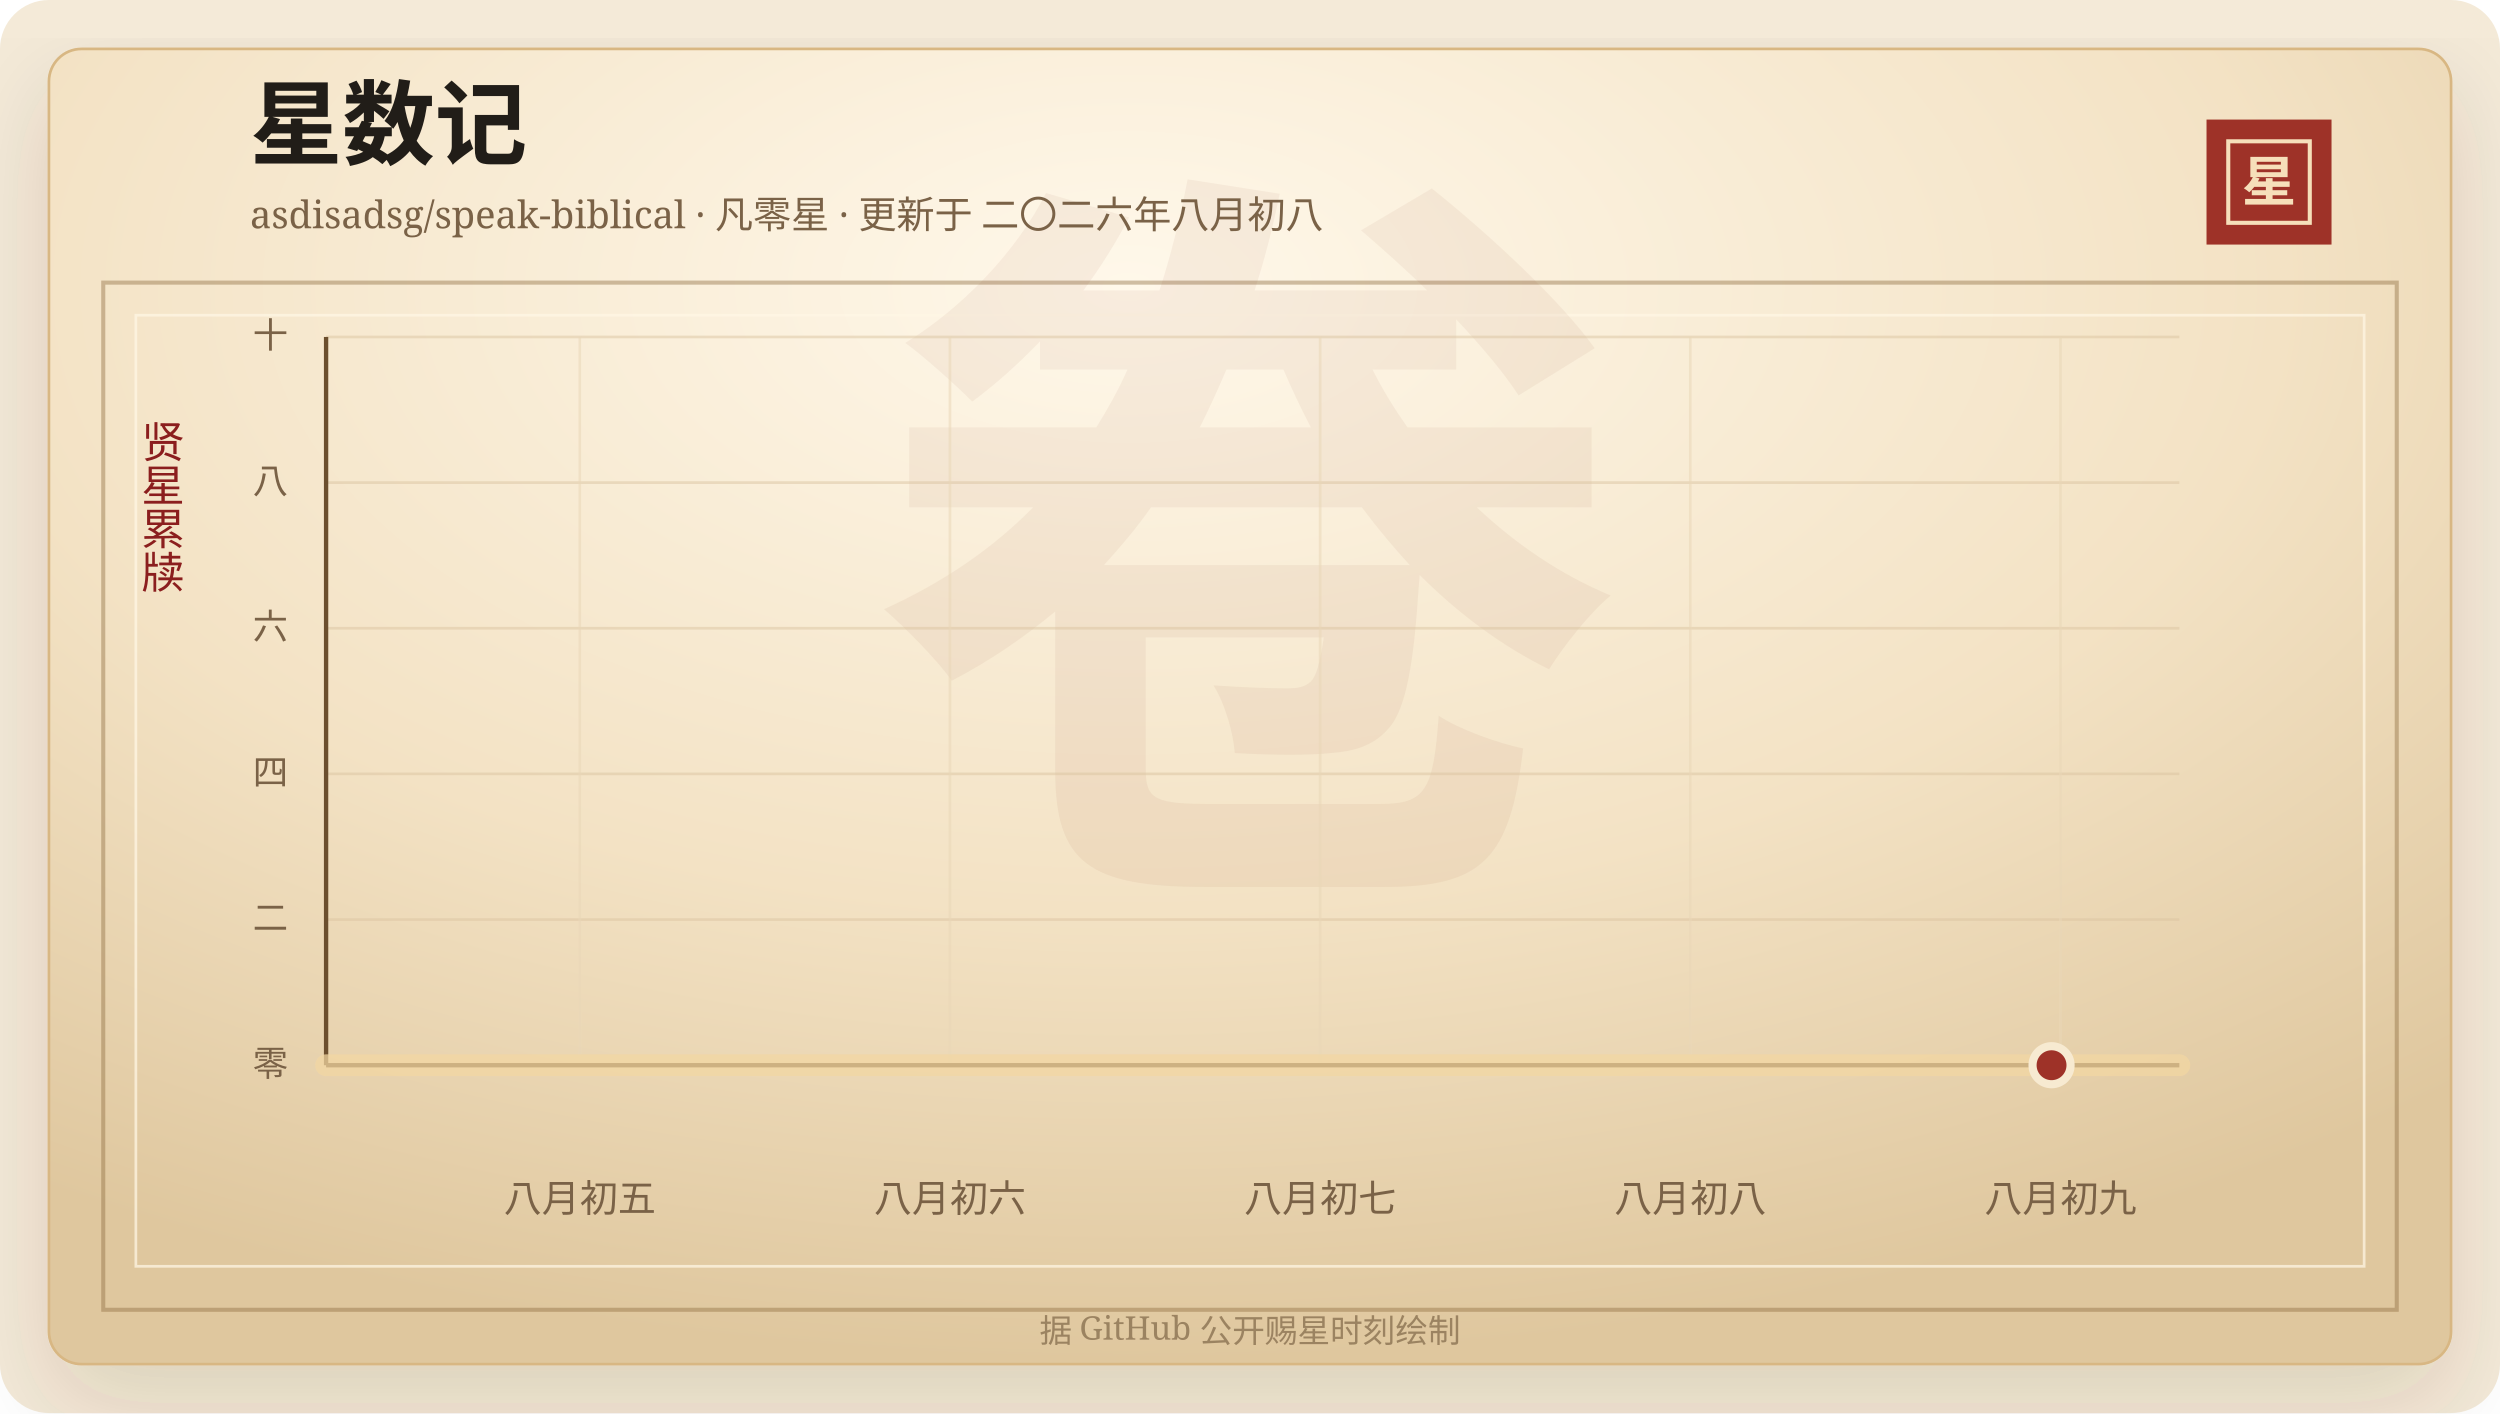
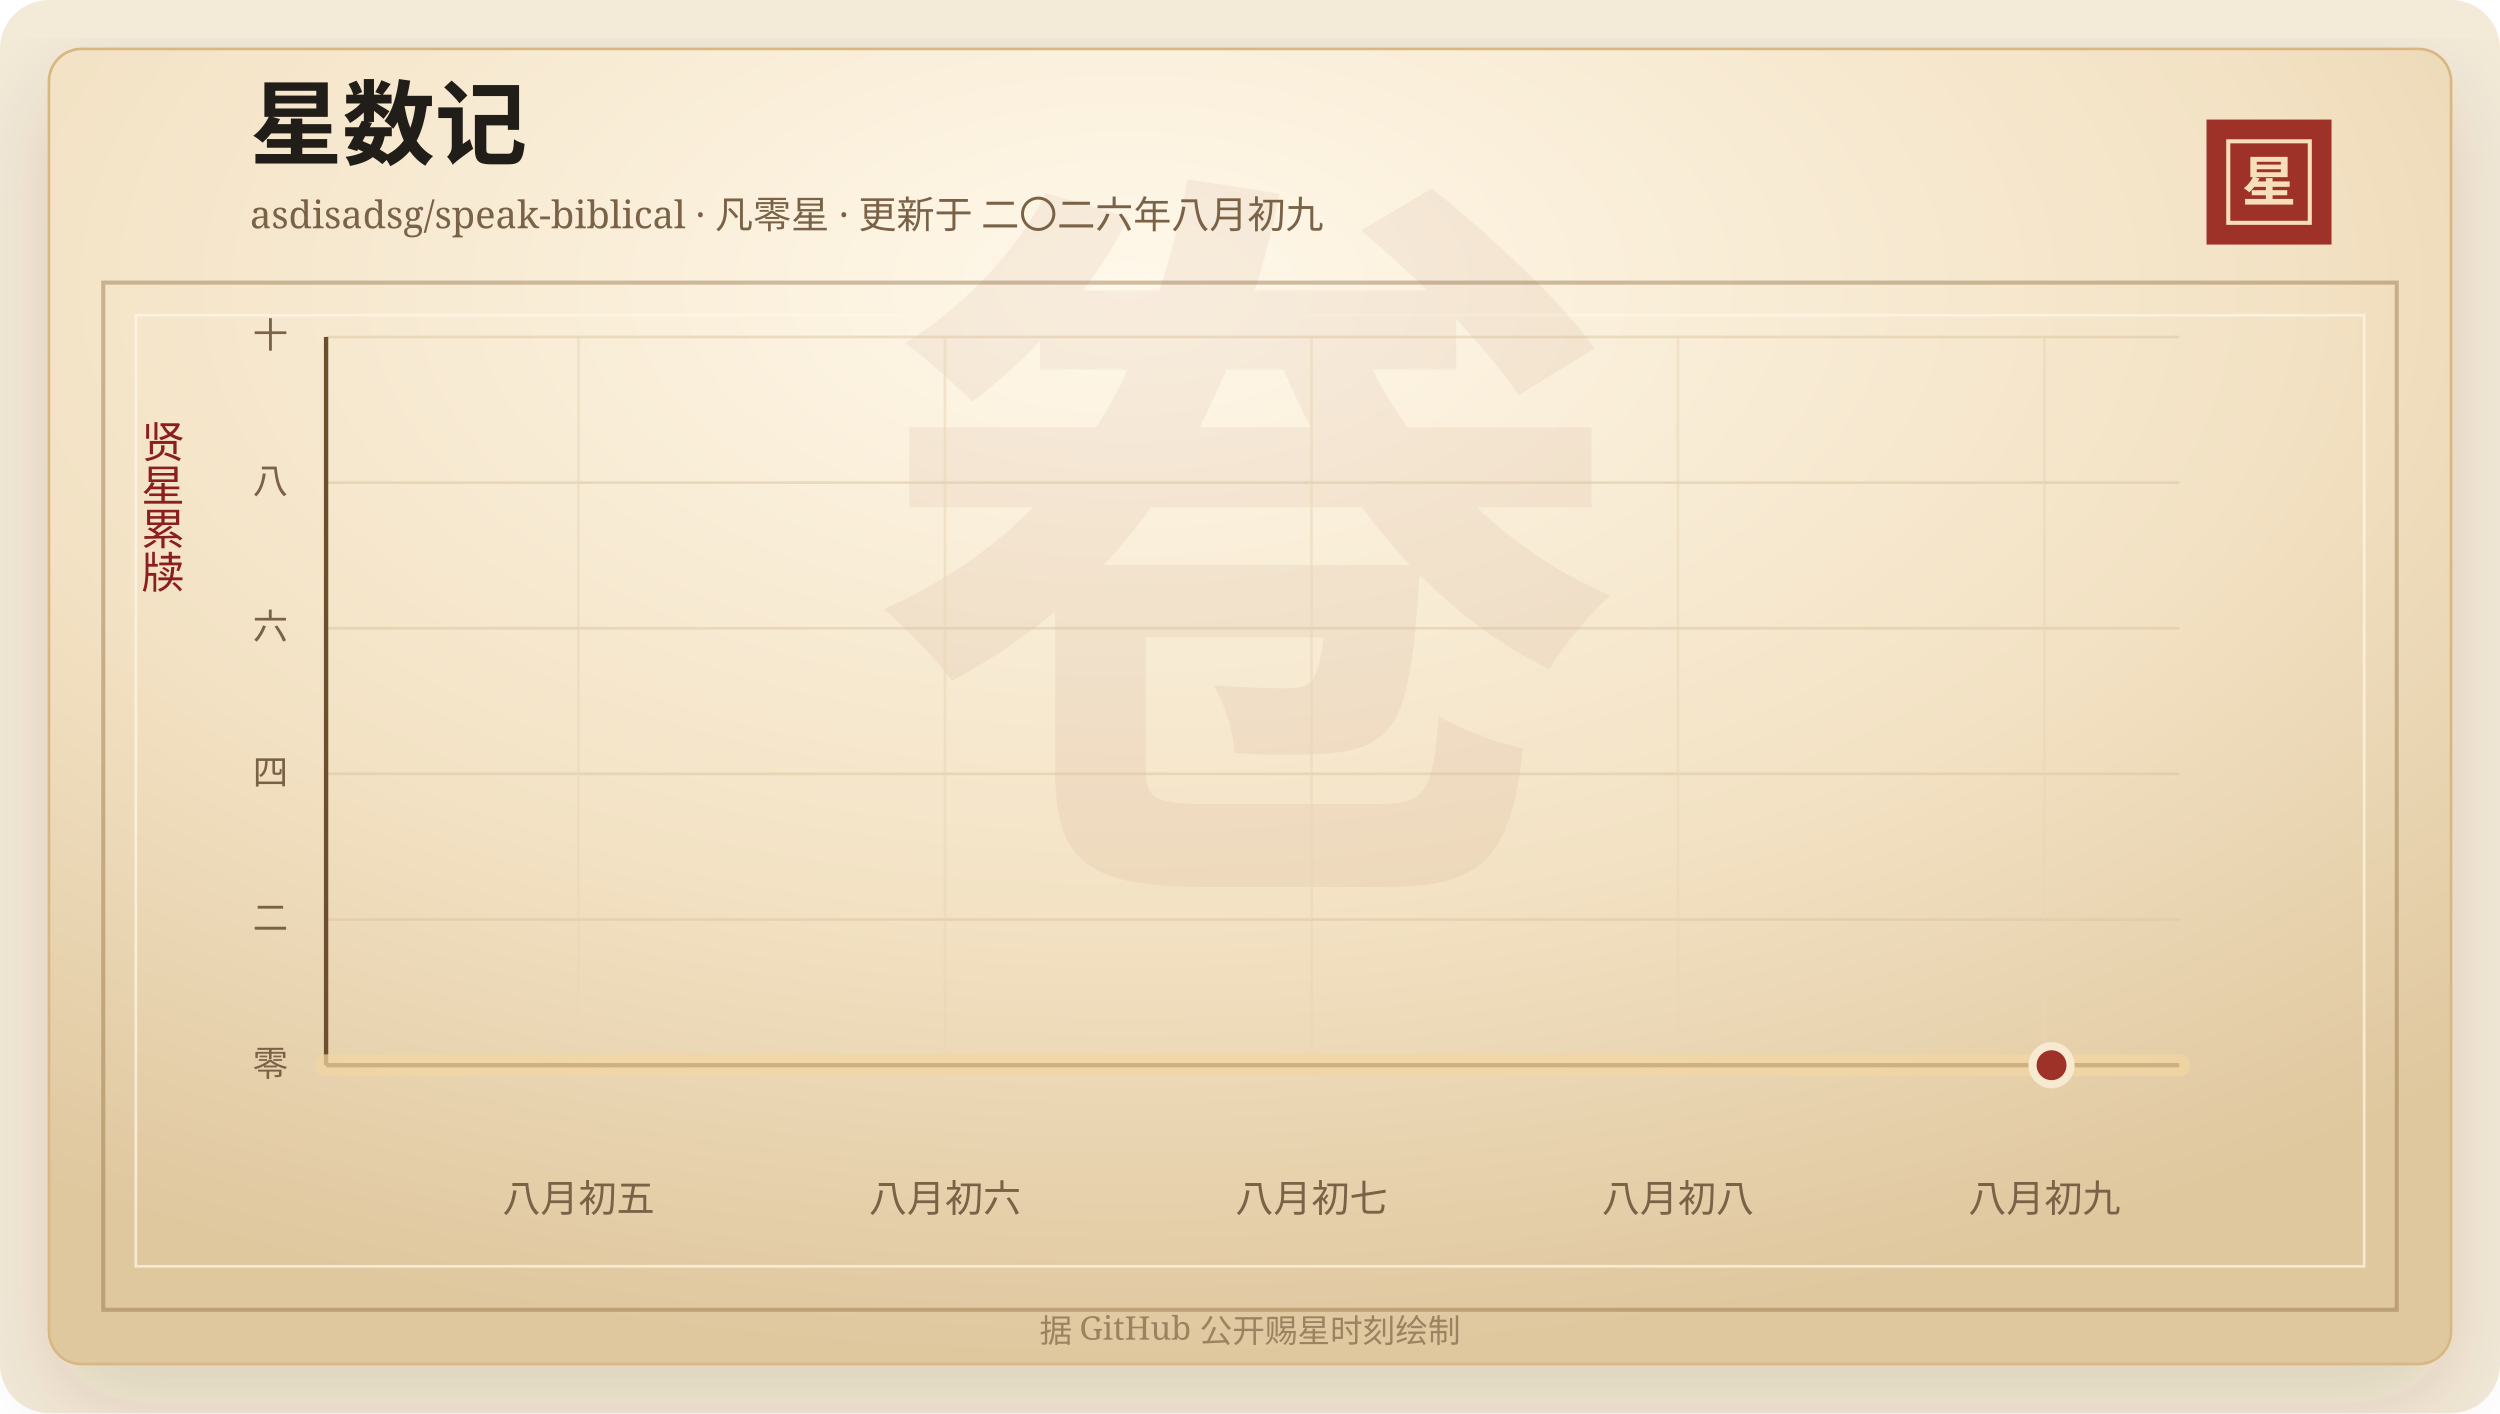
<svg xmlns="http://www.w3.org/2000/svg" width="920" height="520" viewBox="0 0 920 520" role="img" aria-labelledby="title desc">
  <defs>
    <linearGradient id="line" x1="0" x2="1" y1="0" y2="0">
      <stop offset="0%" stop-color="#7d2017" />
      <stop offset="58%" stop-color="#b33426" />
      <stop offset="100%" stop-color="#d65a32" />
    </linearGradient>
    <linearGradient id="area" x1="0" x2="0" y1="0" y2="1">
      <stop offset="0%" stop-color="#b33426" stop-opacity="0.2" />
      <stop offset="100%" stop-color="#b33426" stop-opacity="0" />
    </linearGradient>
    <radialGradient id="paper" cx="45%" cy="18%" r="82%">
      <stop offset="0%" stop-color="#fff8ea" />
      <stop offset="58%" stop-color="#f3e2c4" />
      <stop offset="100%" stop-color="#dfc79e" />
    </radialGradient>
    <filter id="shadow" x="-20%" y="-20%" width="140%" height="140%">
      <feDropShadow dx="0" dy="14" stdDeviation="18" flood-color="#3b2a20" flood-opacity="0.14" />
    </filter>
  </defs>
  <rect width="920" height="520" rx="18" fill="#f4ead8" />
  <rect x="18" y="18" width="884" height="484" rx="12" fill="url(#paper)" stroke="#d8b783" filter="url(#shadow)" />
  <rect x="38" y="104" width="844" height="378" fill="none" stroke="#8c6b3f" stroke-opacity="0.42" stroke-width="1.5" />
  <rect x="50" y="116" width="820" height="350" fill="none" stroke="#fff7e5" stroke-opacity="0.72" />
  <text x="460" y="304" text-anchor="middle" fill="#8c342a" fill-opacity="0.06" font-family="Songti SC, STSong, SimSun, serif" font-size="280" font-weight="700">卷</text>
  <text x="92" y="58" fill="#211d18" font-family="Songti SC, STSong, SimSun, serif" font-size="34" font-weight="700">星数记</text>
-   <text x="92" y="84" fill="#7a6247" font-family="Songti SC, STSong, SimSun, serif" font-size="14.0">asdisadsg/speak-biblical · 凡零星 · 更新于 二〇二六年八月初八</text>
+   <text x="92" y="84" fill="#7a6247" font-family="Songti SC, STSong, SimSun, serif" font-size="14.0">asdisadsg/speak-biblical · 凡零星 · 更新于 二〇二六年八月初九</text>
  <rect x="812" y="44" width="46" height="46" fill="#9e3228" />
  <rect x="820" y="52" width="30" height="30" fill="none" stroke="#f6dfba" stroke-width="1.5" />
  <text x="835" y="74" text-anchor="middle" fill="#f6dfba" font-family="Songti SC, STSong, SimSun, serif" font-size="20" font-weight="700">星</text>
  <text x="60" y="166" text-anchor="middle" fill="#8b1e1e" font-family="Songti SC, STSong, SimSun, serif" font-size="16" writing-mode="vertical-rl">贤星累牍</text>
  <line x1="120" y1="392.00" x2="802" y2="392.00" stroke="#d9c29e" stroke-opacity="0.48" />
  <text x="106" y="396.00" text-anchor="end" fill="#7a6247" font-family="Songti SC, STSong, SimSun, serif" font-size="13">零</text>
  <line x1="120" y1="338.40" x2="802" y2="338.40" stroke="#d9c29e" stroke-opacity="0.48" />
  <text x="106" y="342.40" text-anchor="end" fill="#7a6247" font-family="Songti SC, STSong, SimSun, serif" font-size="13">二</text>
  <line x1="120" y1="284.80" x2="802" y2="284.80" stroke="#d9c29e" stroke-opacity="0.48" />
  <text x="106" y="288.80" text-anchor="end" fill="#7a6247" font-family="Songti SC, STSong, SimSun, serif" font-size="13">四</text>
  <line x1="120" y1="231.20" x2="802" y2="231.20" stroke="#d9c29e" stroke-opacity="0.48" />
  <text x="106" y="235.20" text-anchor="end" fill="#7a6247" font-family="Songti SC, STSong, SimSun, serif" font-size="13">六</text>
  <line x1="120" y1="177.60" x2="802" y2="177.60" stroke="#d9c29e" stroke-opacity="0.48" />
  <text x="106" y="181.60" text-anchor="end" fill="#7a6247" font-family="Songti SC, STSong, SimSun, serif" font-size="13">八</text>
  <line x1="120" y1="124.00" x2="802" y2="124.00" stroke="#d9c29e" stroke-opacity="0.48" />
  <text x="106" y="128.00" text-anchor="end" fill="#7a6247" font-family="Songti SC, STSong, SimSun, serif" font-size="13">十</text>
-   <line x1="213.37" y1="124" x2="213.37" y2="392" stroke="#ead6b7" stroke-opacity="0.54" />
-   <text x="213.37" y="446" text-anchor="middle" fill="#7a6247" font-family="Songti SC, STSong, SimSun, serif" font-size="14">八月初五</text>
-   <line x1="349.59" y1="124" x2="349.59" y2="392" stroke="#ead6b7" stroke-opacity="0.54" />
-   <text x="349.59" y="446" text-anchor="middle" fill="#7a6247" font-family="Songti SC, STSong, SimSun, serif" font-size="14">八月初六</text>
-   <line x1="485.81" y1="124" x2="485.81" y2="392" stroke="#ead6b7" stroke-opacity="0.54" />
-   <text x="485.81" y="446" text-anchor="middle" fill="#7a6247" font-family="Songti SC, STSong, SimSun, serif" font-size="14">八月初七</text>
-   <line x1="622.03" y1="124" x2="622.03" y2="392" stroke="#ead6b7" stroke-opacity="0.54" />
-   <text x="622.03" y="446" text-anchor="middle" fill="#7a6247" font-family="Songti SC, STSong, SimSun, serif" font-size="14">八月初八</text>
-   <line x1="758.25" y1="124" x2="758.25" y2="392" stroke="#ead6b7" stroke-opacity="0.54" />
-   <text x="758.25" y="446" text-anchor="middle" fill="#7a6247" font-family="Songti SC, STSong, SimSun, serif" font-size="14">八月初九</text>
+   <line x1="212.90" y1="124" x2="212.90" y2="392" stroke="#ead6b7" stroke-opacity="0.54" />
+   <text x="212.90" y="446" text-anchor="middle" fill="#7a6247" font-family="Songti SC, STSong, SimSun, serif" font-size="14">八月初五</text>
+   <line x1="347.76" y1="124" x2="347.76" y2="392" stroke="#ead6b7" stroke-opacity="0.54" />
+   <text x="347.76" y="446" text-anchor="middle" fill="#7a6247" font-family="Songti SC, STSong, SimSun, serif" font-size="14">八月初六</text>
+   <line x1="482.62" y1="124" x2="482.62" y2="392" stroke="#ead6b7" stroke-opacity="0.54" />
+   <text x="482.62" y="446" text-anchor="middle" fill="#7a6247" font-family="Songti SC, STSong, SimSun, serif" font-size="14">八月初七</text>
+   <line x1="617.48" y1="124" x2="617.48" y2="392" stroke="#ead6b7" stroke-opacity="0.54" />
+   <text x="617.48" y="446" text-anchor="middle" fill="#7a6247" font-family="Songti SC, STSong, SimSun, serif" font-size="14">八月初八</text>
+   <line x1="752.34" y1="124" x2="752.34" y2="392" stroke="#ead6b7" stroke-opacity="0.54" />
+   <text x="752.34" y="446" text-anchor="middle" fill="#7a6247" font-family="Songti SC, STSong, SimSun, serif" font-size="14">八月初九</text>
  <line x1="120" y1="392" x2="802" y2="392" stroke="#6c4f2e" stroke-width="1.6" />
  <line x1="120" y1="124" x2="120" y2="392" stroke="#6c4f2e" stroke-width="1.6" />
  <polygon points="120.00,392.00 120.00,392.00 802.00,392.00 802.00,392.00" fill="url(#area)" />
  <polyline points="120.00,392.00 802.00,392.00" fill="none" stroke="#f3d7a2" stroke-width="8" stroke-linecap="round" stroke-linejoin="round" opacity="0.72" />
  <polyline points="120.00,392.00 802.00,392.00" fill="none" stroke="url(#line)" stroke-width="4.2" stroke-linecap="round" stroke-linejoin="round" />
  <circle cx="754.97" cy="392.00" r="7" fill="#9e3228" stroke="#f7ead1" stroke-width="3" />
  <text x="460" y="494" text-anchor="middle" fill="#9b8361" font-family="Songti SC, STSong, SimSun, serif" font-size="12">据 GitHub 公开赐星时刻绘制</text>
</svg>
